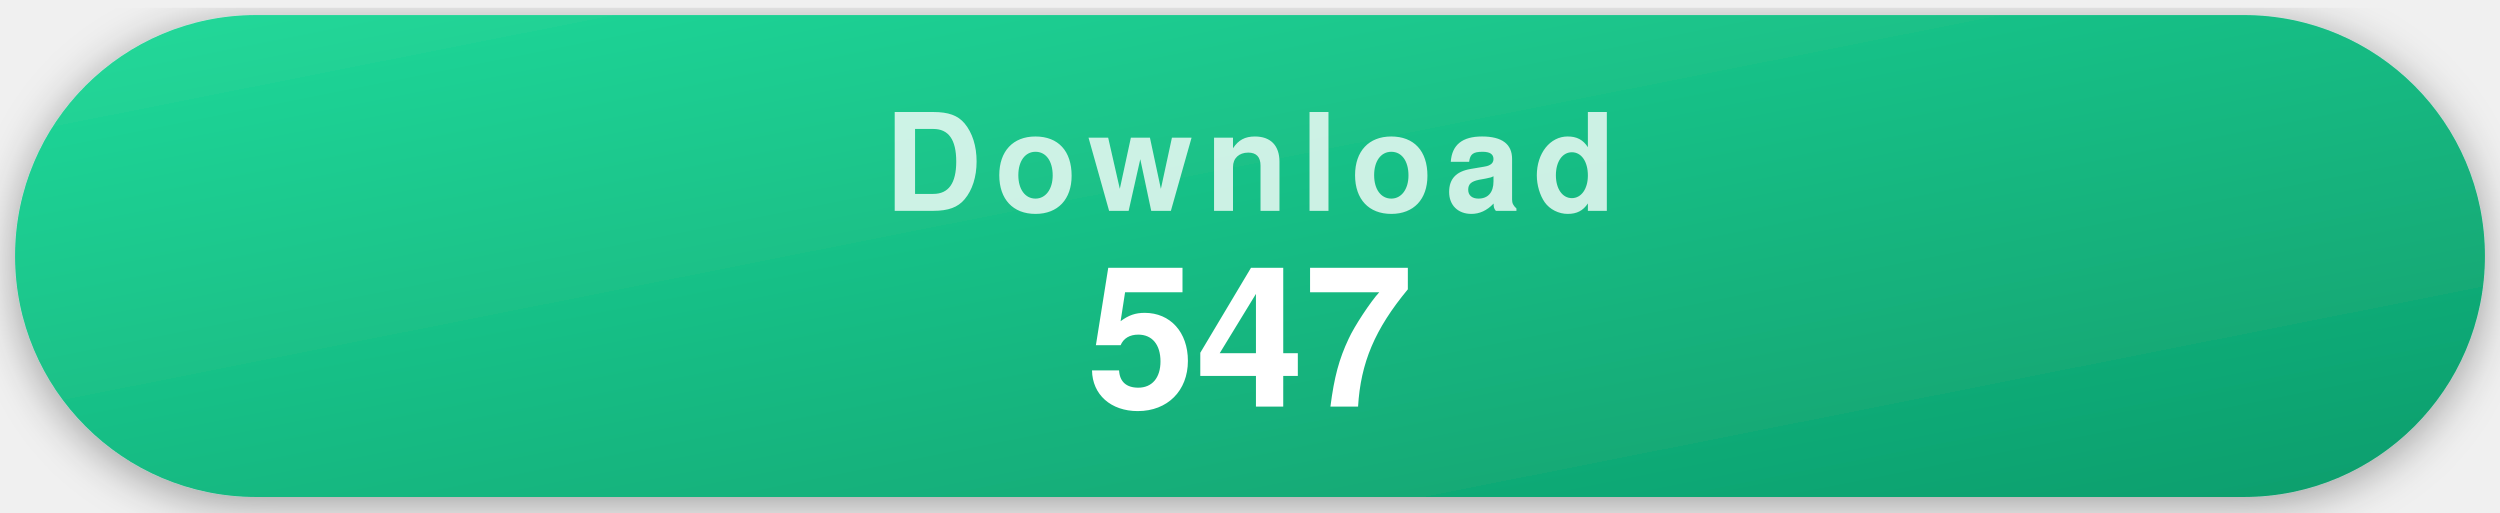
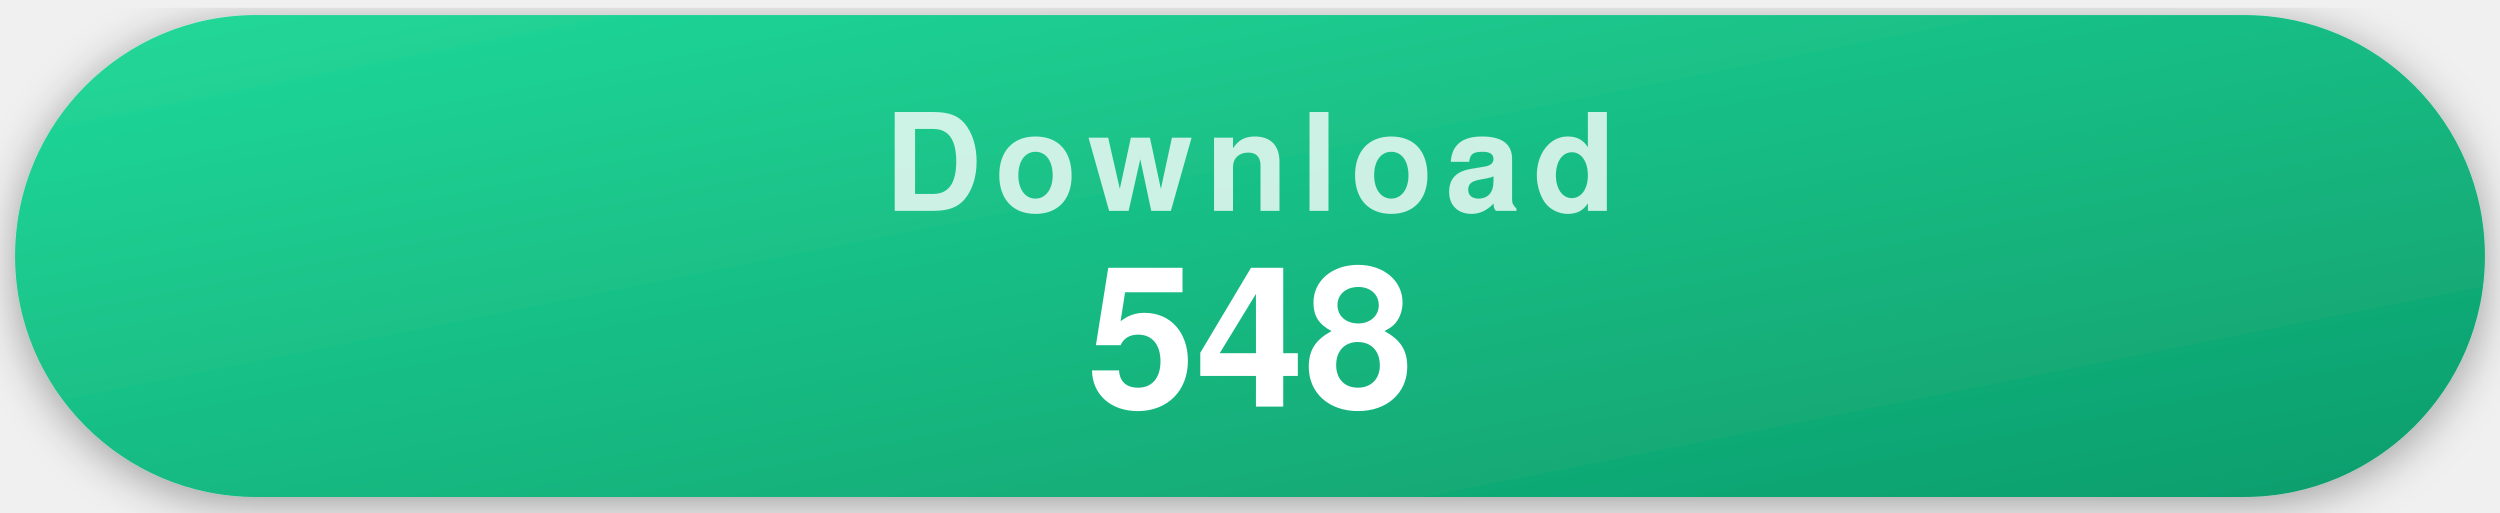
- <svg xmlns="http://www.w3.org/2000/svg" width="332" height="68" viewBox="0 0 332 68" role="img" aria-label="547 recorded repository clones">
+ <svg xmlns="http://www.w3.org/2000/svg" width="332" height="68" viewBox="0 0 332 68" role="img" aria-label="548 recorded repository clones">
  <style>
    .pill { filter: drop-shadow(0 1px 3px rgba(0,0,0,.35)); }
    .label { font-family: -apple-system, "Segoe UI", Helvetica, Arial, sans-serif; font-weight: 700; font-size: 18px; letter-spacing: .09em; text-transform: uppercase; fill: rgba(255,255,255,.78); text-anchor: middle; }
    .value { font-family: -apple-system, "Segoe UI", Helvetica, Arial, sans-serif; font-weight: 700; font-size: 26px; fill: #fff; text-anchor: middle; }
  </style>
  <defs>
    <linearGradient id="gDownload" x1="0" y1="0" x2="1" y2="1">
      <stop offset="0" stop-color="#22d99a" />
      <stop offset="1" stop-color="#0d9d6c" />
    </linearGradient>
  </defs>
  <g class="pill">
    <rect x="2" y="2" width="328" height="64" rx="32" fill="url(#gDownload)" />
    <text x="166" y="28" class="label">Download</text>
-     <text x="166" y="54" class="value">547</text>
+     <text x="166" y="54" class="value">548</text>
  </g>
</svg>
